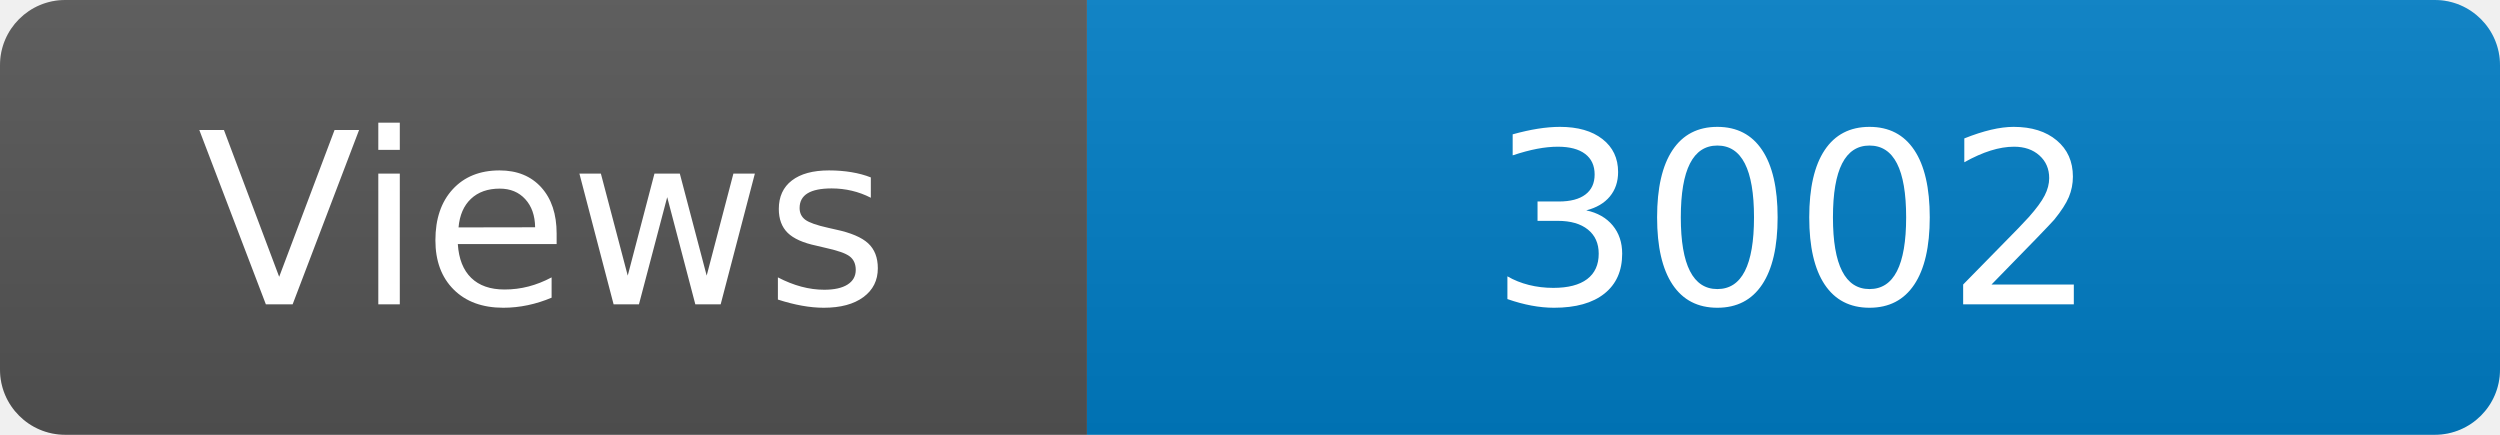
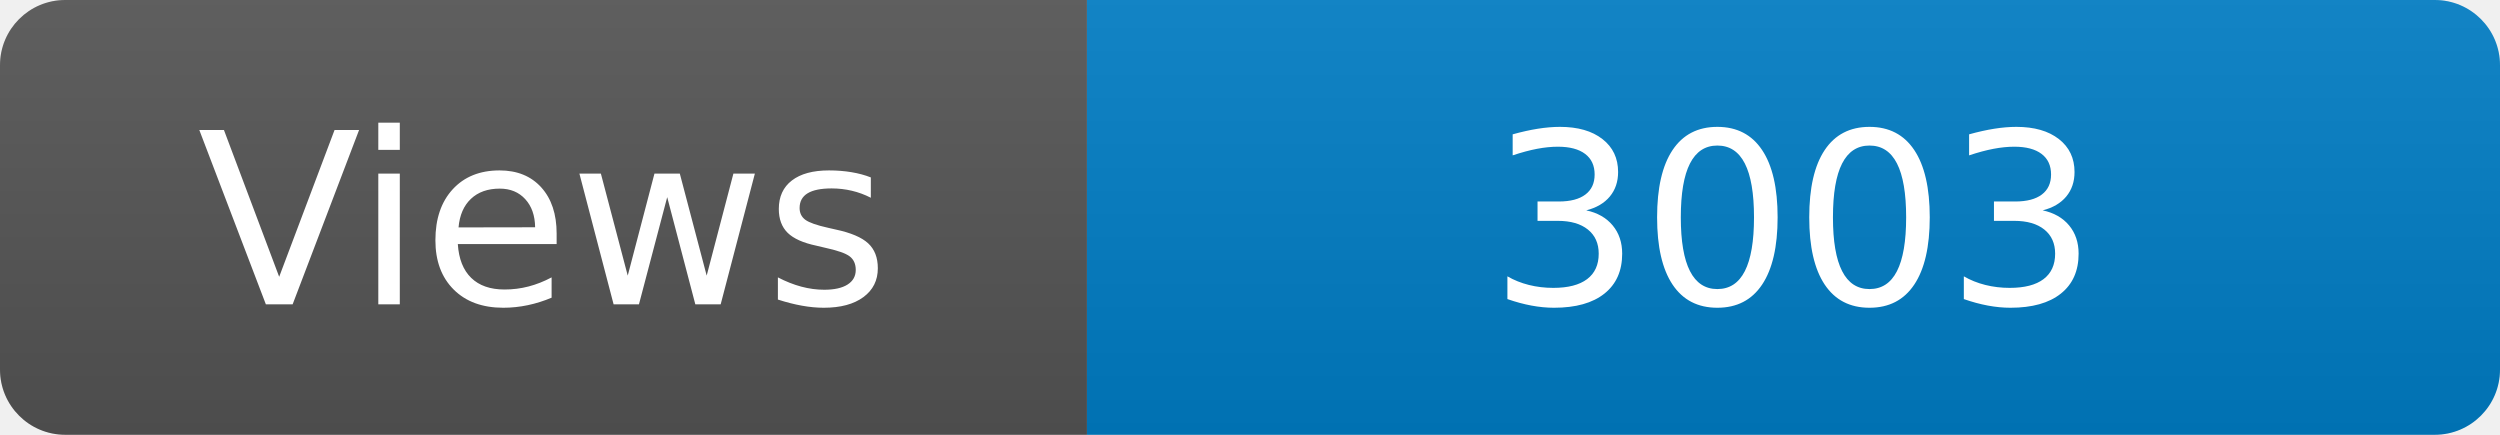
<svg xmlns="http://www.w3.org/2000/svg" width="115" height="20" role="img" aria-label="Maintained?: yes">
  <linearGradient id="s" x2="0" y2="100%">
    <stop offset="0" stop-color="#bbb" stop-opacity=".1" />
    <stop offset="1" stop-opacity=".1" />
  </linearGradient>
  <clipPath id="r">
    <rect width="115" height="20" rx="3" fill="#fff" />
  </clipPath>
  <g clip-path="url(#r)">
    <rect width="50" height="20" fill="#555" />
    <rect x="50" width="160" height="20" fill="#007ec6" />
    <rect width="115" height="20" fill="url(#s)" />
  </g>
  <g fill="#fff" text-anchor="middle" font-family="Verdana,Geneva,DejaVu Sans,sans-serif" font-size="110">
    <text x="250" y="140" transform="scale(.1)" fill="#fff">Views</text>
-     <text x="825" y="140" transform="scale(.1)" fill="#fff">3002</text>
+     <text x="825" y="140" transform="scale(.1)" fill="#fff">3003</text>
  </g>
</svg>
